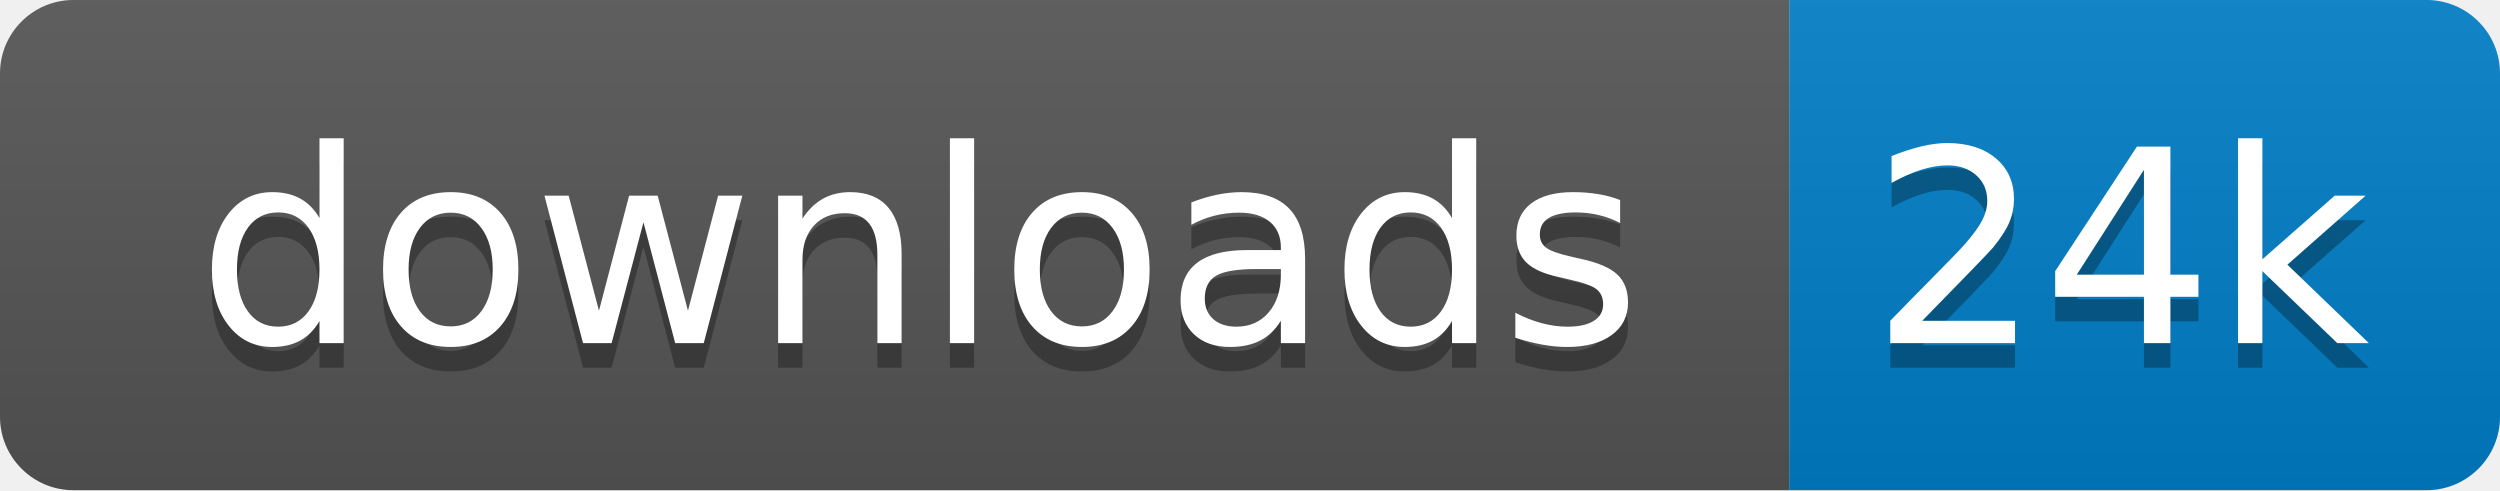
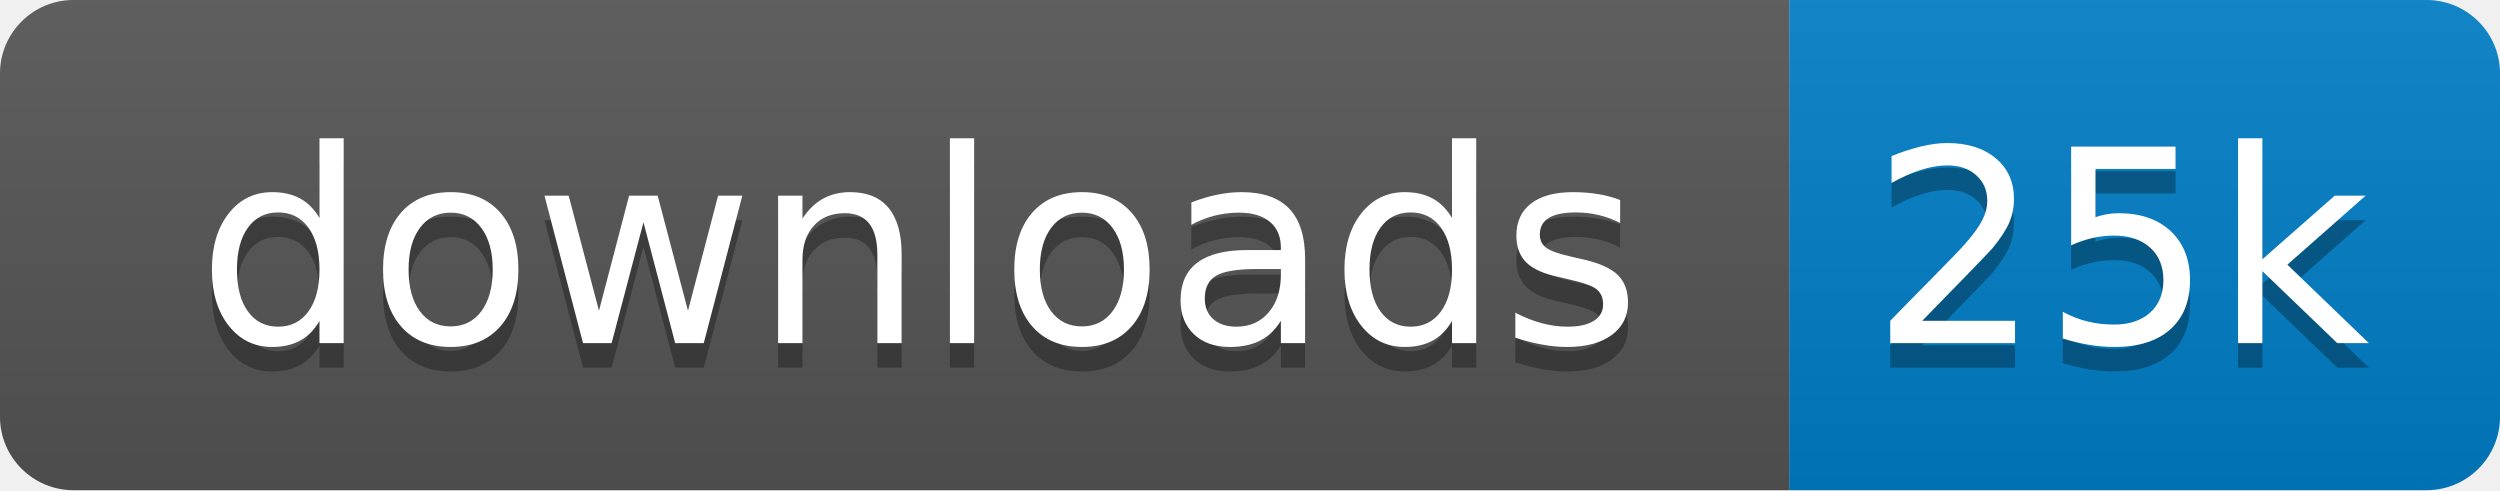
<svg xmlns="http://www.w3.org/2000/svg" xmlns:xlink="http://www.w3.org/1999/xlink" width="102" height="20">
  <linearGradient id="s" x2="0" y2="100%">
    <stop offset="0" stop-color="#bbb" stop-opacity=".1" />
    <stop offset="1" stop-opacity=".1" />
  </linearGradient>
  <clipPath id="r">
    <rect width="102" height="20" rx="3" fill="#fff" />
  </clipPath>
  <g clip-path="url(#r)" transform="scale(1)">
    <rect width="73" height="20" fill="#555" />
    <rect x="73" width="29" height="20" fill="#007ec6" />
    <rect width="102" height="20" fill="url(#s)" />
  </g>
  <g fill="#fff" text-anchor="middle" font-family="Verdana,Geneva,DejaVu Sans,sans-serif" text-rendering="geometricPrecision" font-size="110" transform="scale(1)">
    <image visibility="hidden" x="5" y="3" width="14" height="14" xlink:href="" />
    <text x="375" y="150" fill="#010101" fill-opacity=".3" transform="scale(.1)" textLength="630">downloads</text>
    <text x="375" y="140" transform="scale(.1)" textLength="630">downloads</text>
-     <text x="865" y="150" fill="#010101" fill-opacity=".3" transform="scale(.1)" textLength="190">24k</text>
-     <text x="865" y="140" transform="scale(.1)" textLength="190">24k</text>
+     <text x="865" y="150" fill="#010101" fill-opacity=".3" transform="scale(.1)" textLength="190">25k</text>
+     <text x="865" y="140" transform="scale(.1)" textLength="190">25k</text>
  </g>
</svg>
